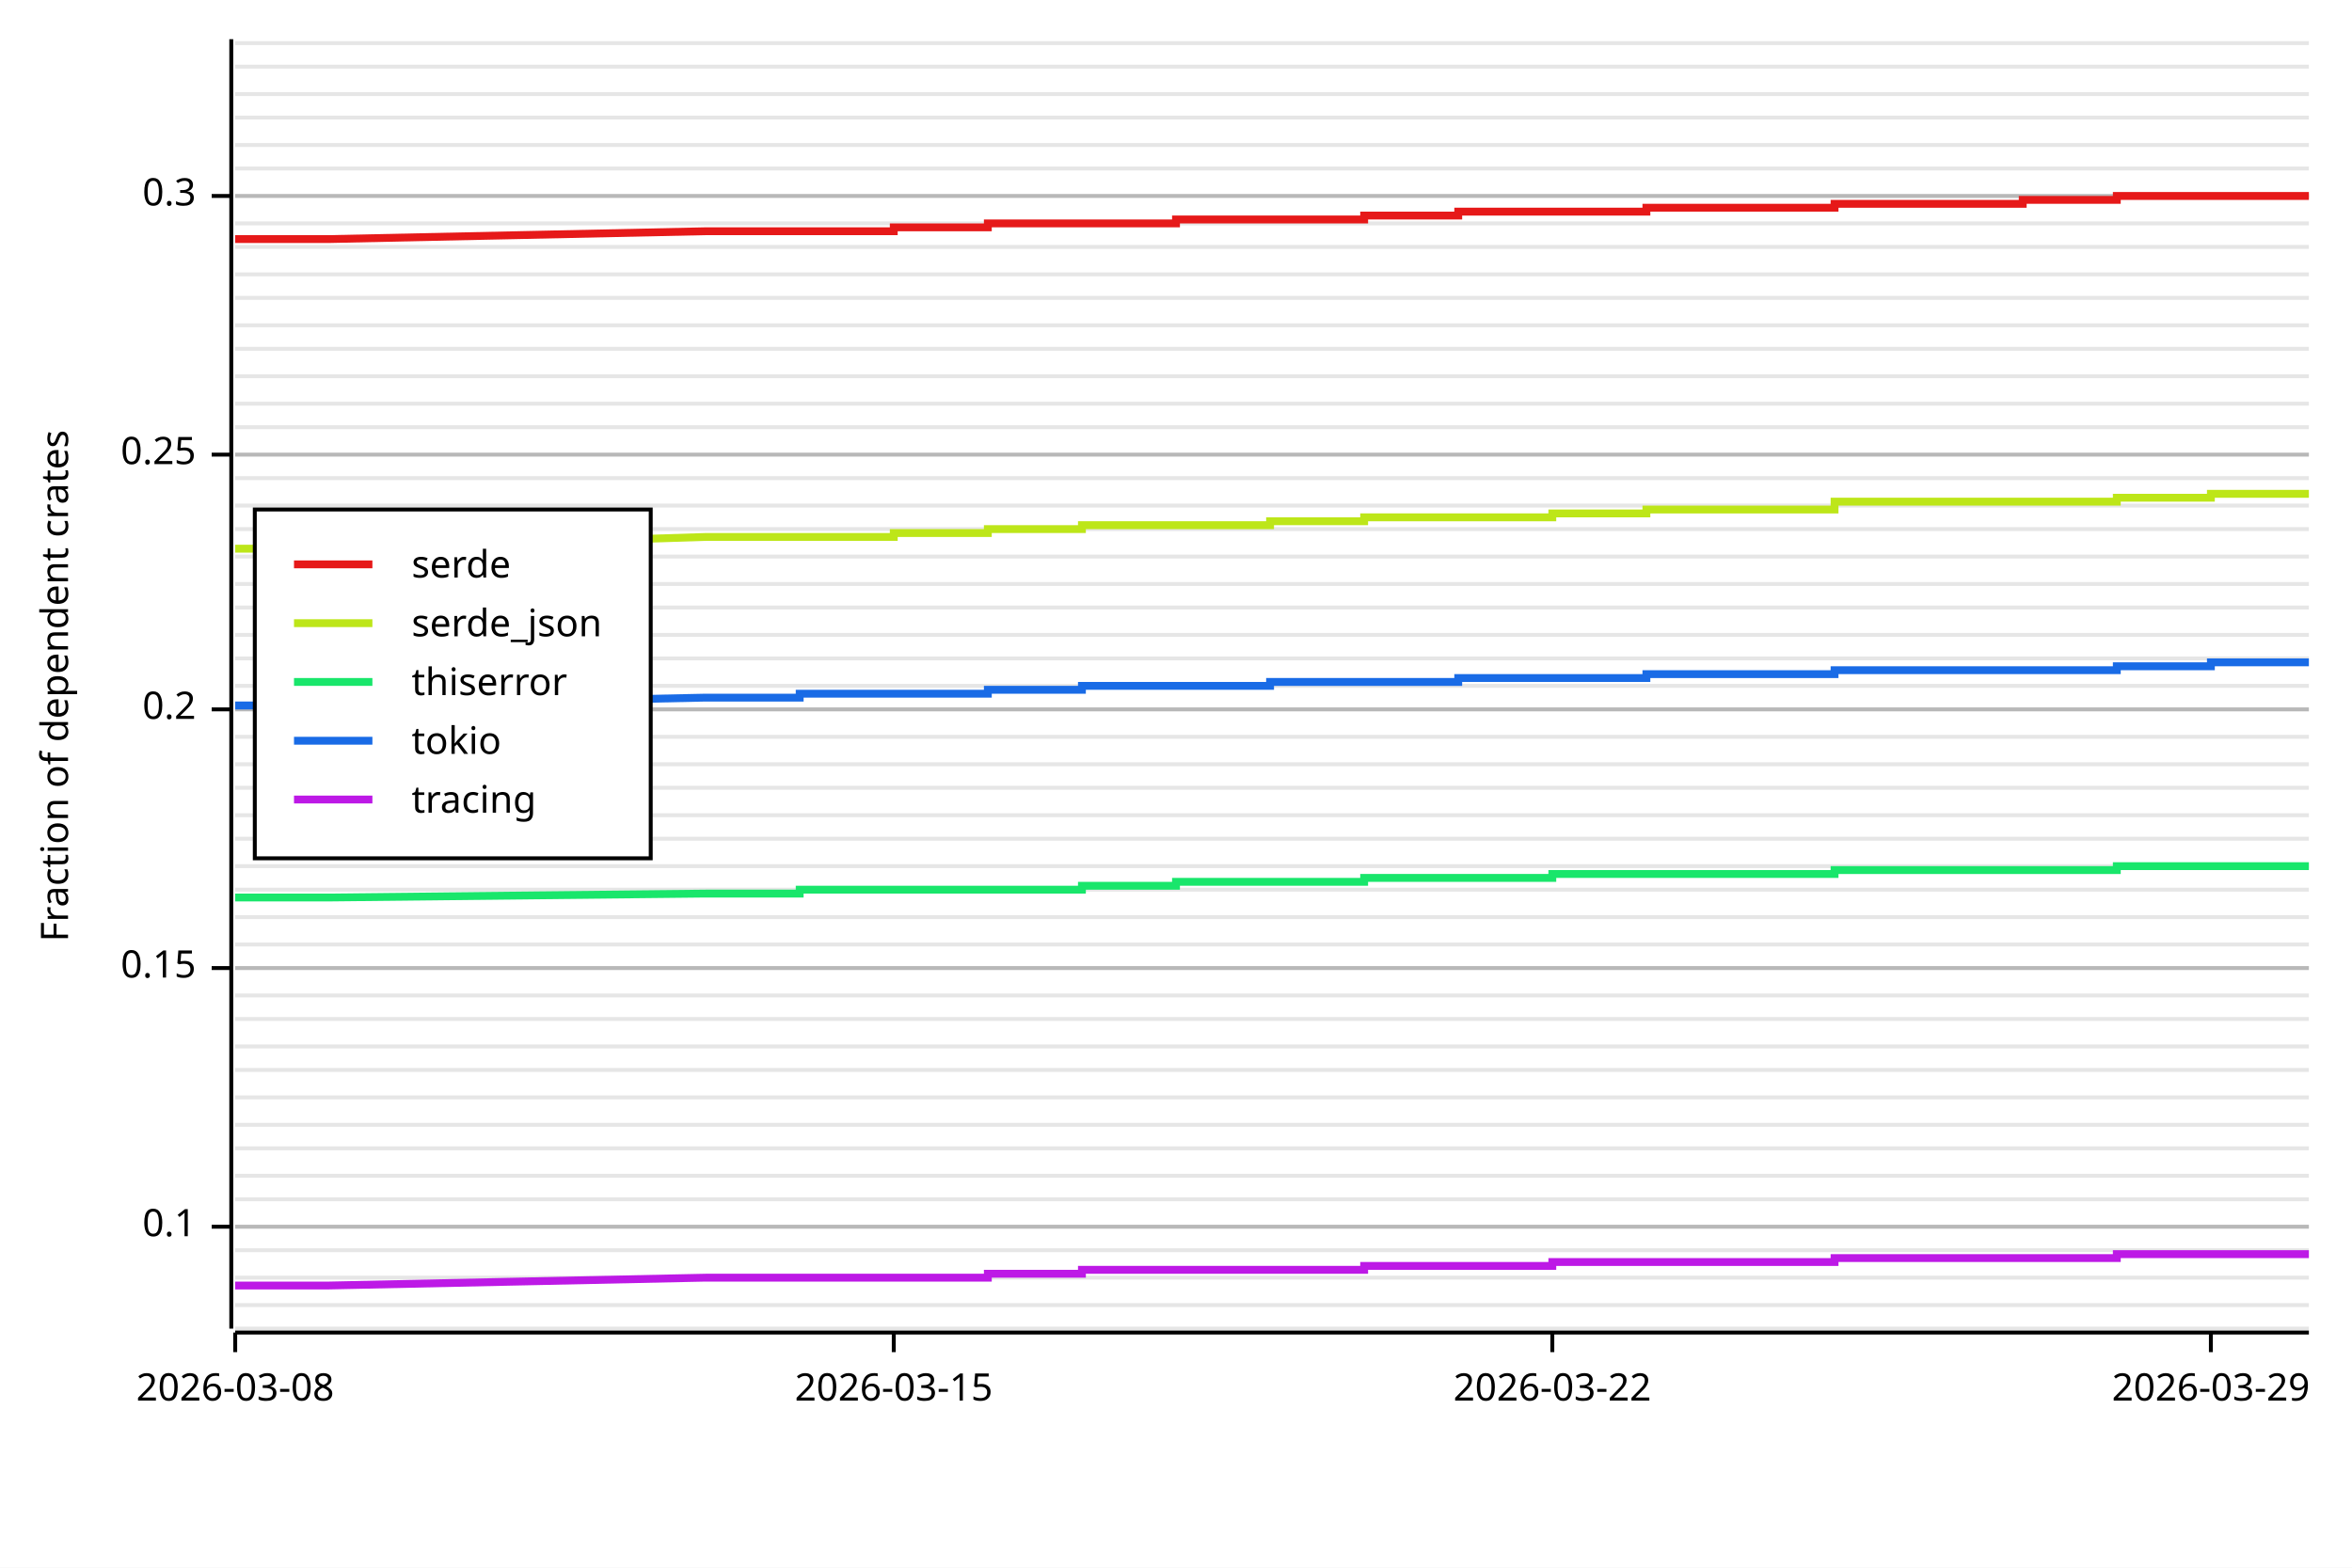
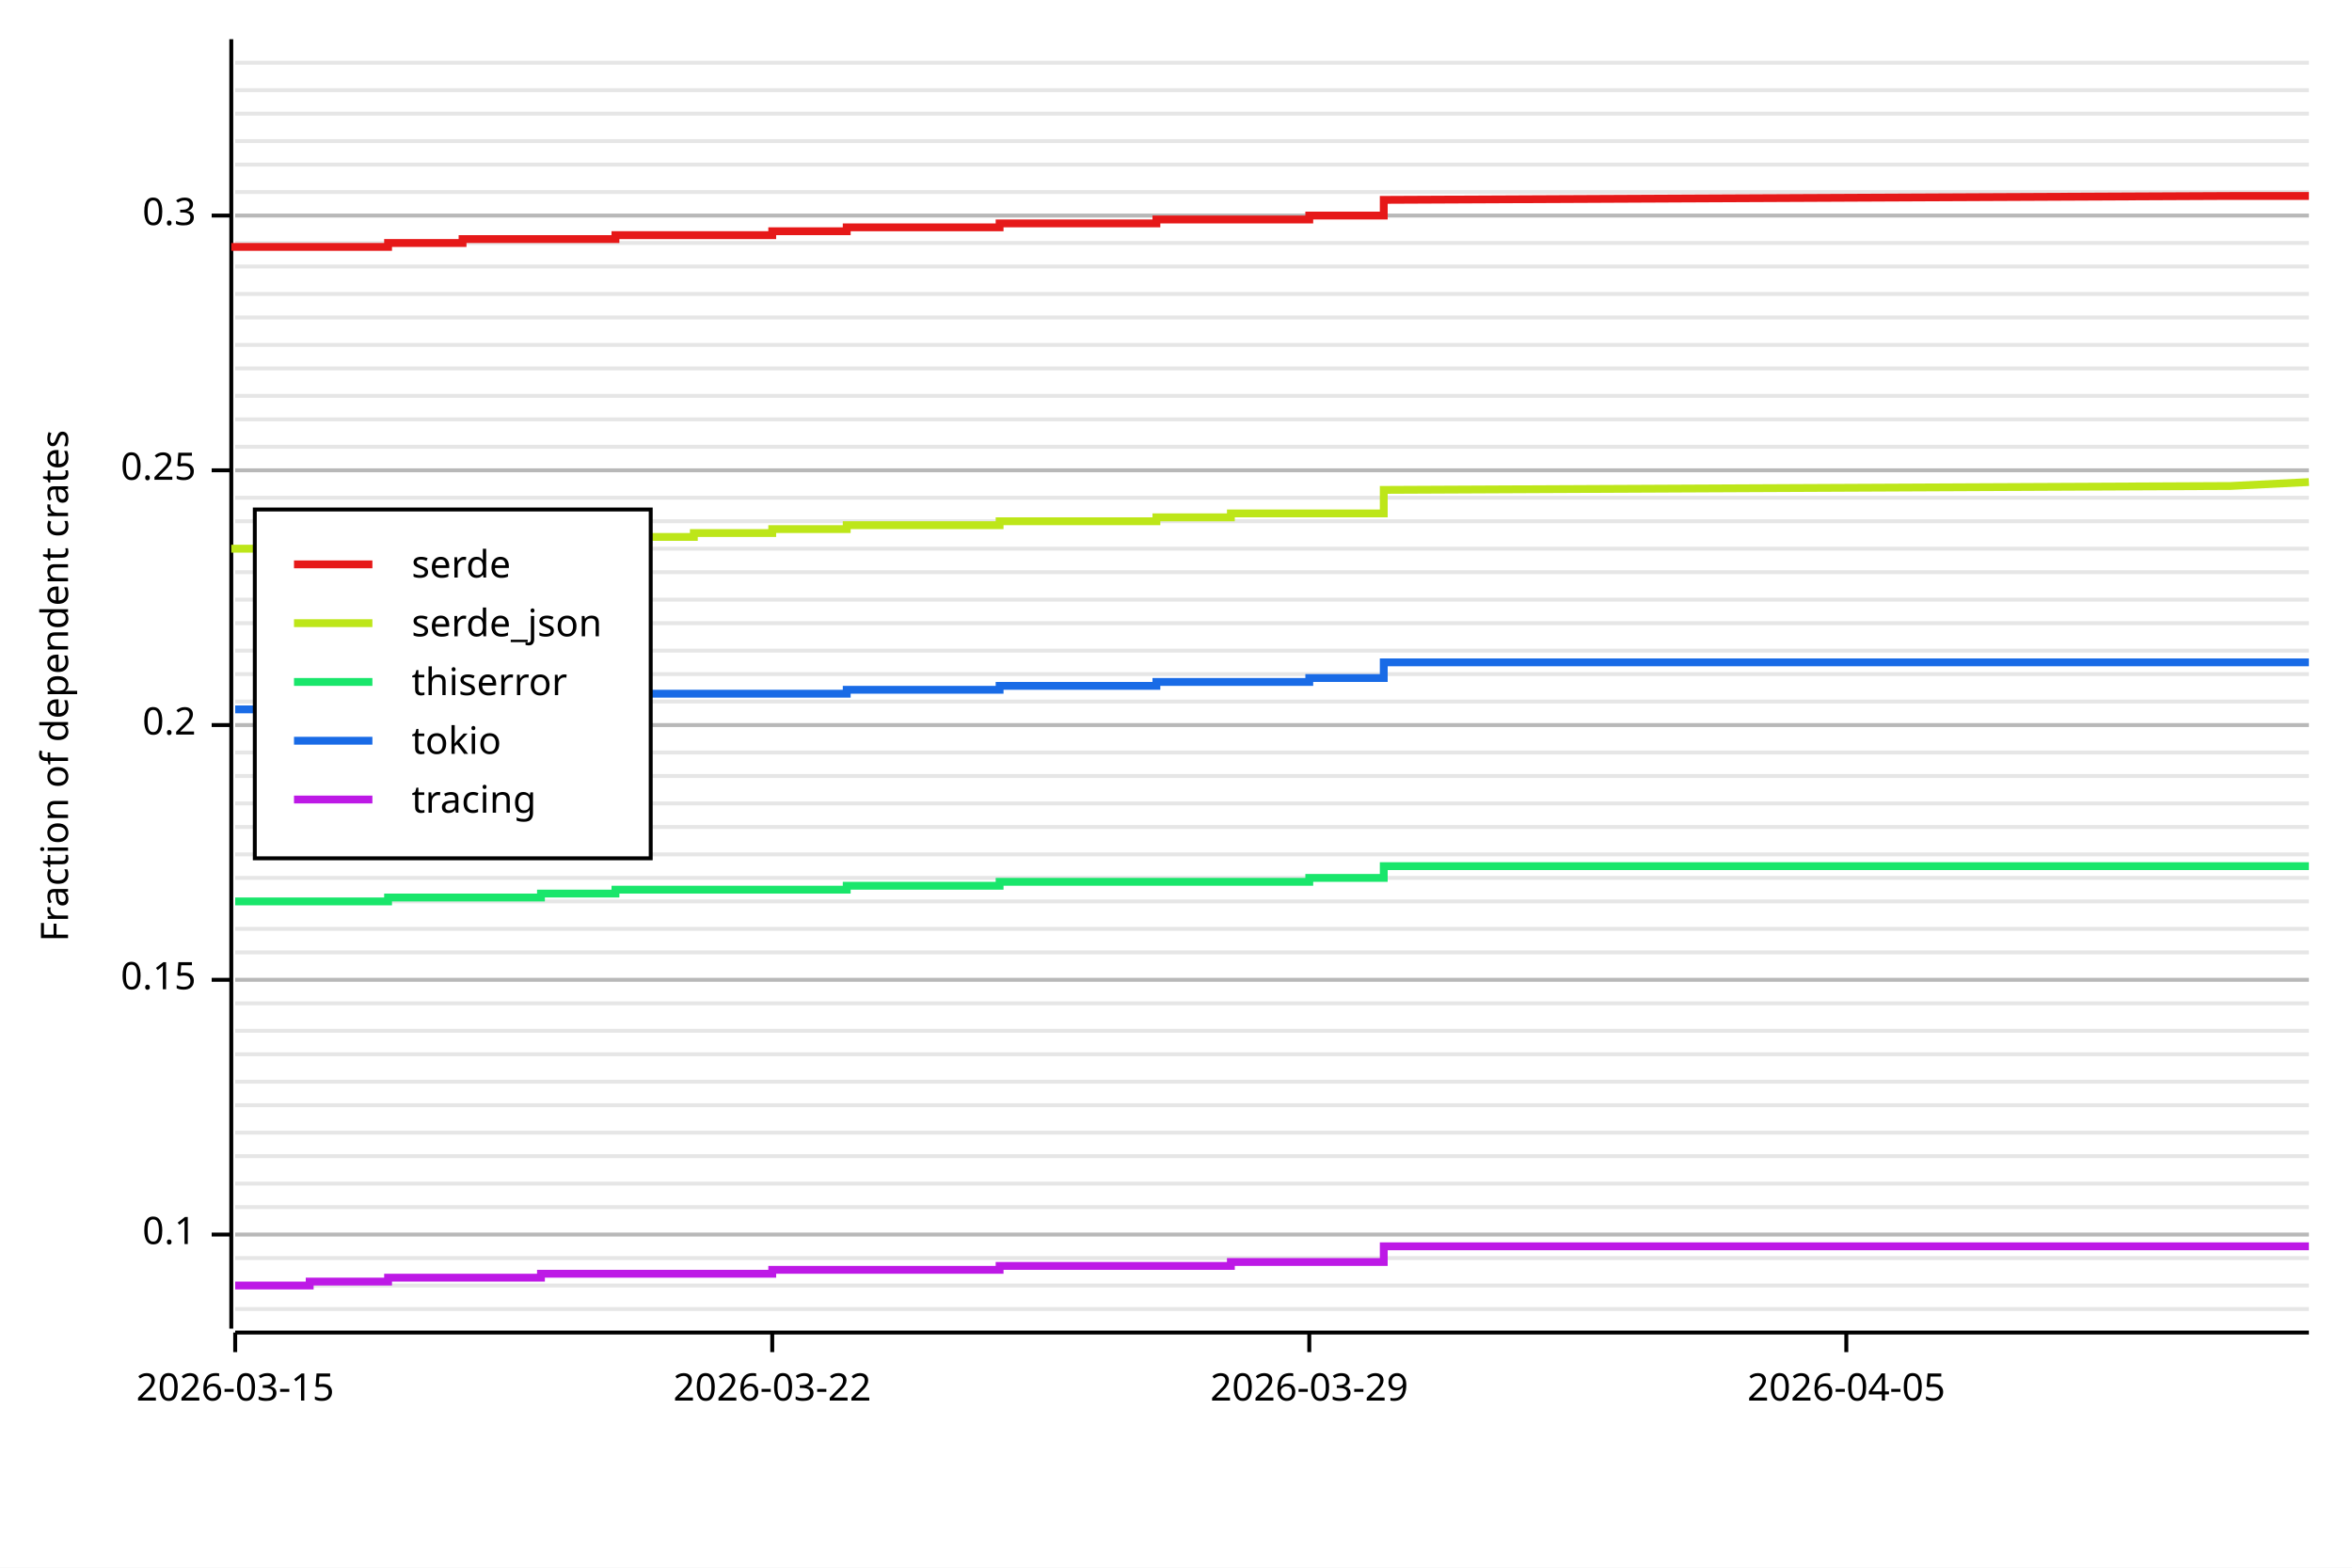
<svg xmlns="http://www.w3.org/2000/svg" width="600" height="400" viewBox="0 0 600 400">
  <rect x="0" y="0" width="600" height="400" opacity="1" fill="#FFFFFF" stroke="none" />
-   <line opacity="0.1" stroke="#000000" stroke-width="1" x1="60" y1="339" x2="589" y2="339" />
-   <line opacity="0.1" stroke="#000000" stroke-width="1" x1="60" y1="333" x2="589" y2="333" />
-   <line opacity="0.1" stroke="#000000" stroke-width="1" x1="60" y1="326" x2="589" y2="326" />
-   <line opacity="0.1" stroke="#000000" stroke-width="1" x1="60" y1="319" x2="589" y2="319" />
-   <line opacity="0.1" stroke="#000000" stroke-width="1" x1="60" y1="313" x2="589" y2="313" />
-   <line opacity="0.1" stroke="#000000" stroke-width="1" x1="60" y1="306" x2="589" y2="306" />
-   <line opacity="0.1" stroke="#000000" stroke-width="1" x1="60" y1="300" x2="589" y2="300" />
-   <line opacity="0.1" stroke="#000000" stroke-width="1" x1="60" y1="293" x2="589" y2="293" />
-   <line opacity="0.1" stroke="#000000" stroke-width="1" x1="60" y1="287" x2="589" y2="287" />
-   <line opacity="0.1" stroke="#000000" stroke-width="1" x1="60" y1="280" x2="589" y2="280" />
-   <line opacity="0.1" stroke="#000000" stroke-width="1" x1="60" y1="273" x2="589" y2="273" />
-   <line opacity="0.1" stroke="#000000" stroke-width="1" x1="60" y1="267" x2="589" y2="267" />
-   <line opacity="0.1" stroke="#000000" stroke-width="1" x1="60" y1="260" x2="589" y2="260" />
-   <line opacity="0.1" stroke="#000000" stroke-width="1" x1="60" y1="254" x2="589" y2="254" />
-   <line opacity="0.1" stroke="#000000" stroke-width="1" x1="60" y1="247" x2="589" y2="247" />
-   <line opacity="0.1" stroke="#000000" stroke-width="1" x1="60" y1="241" x2="589" y2="241" />
-   <line opacity="0.1" stroke="#000000" stroke-width="1" x1="60" y1="234" x2="589" y2="234" />
-   <line opacity="0.1" stroke="#000000" stroke-width="1" x1="60" y1="227" x2="589" y2="227" />
-   <line opacity="0.1" stroke="#000000" stroke-width="1" x1="60" y1="221" x2="589" y2="221" />
-   <line opacity="0.1" stroke="#000000" stroke-width="1" x1="60" y1="214" x2="589" y2="214" />
-   <line opacity="0.1" stroke="#000000" stroke-width="1" x1="60" y1="208" x2="589" y2="208" />
-   <line opacity="0.1" stroke="#000000" stroke-width="1" x1="60" y1="201" x2="589" y2="201" />
-   <line opacity="0.1" stroke="#000000" stroke-width="1" x1="60" y1="195" x2="589" y2="195" />
-   <line opacity="0.1" stroke="#000000" stroke-width="1" x1="60" y1="188" x2="589" y2="188" />
-   <line opacity="0.1" stroke="#000000" stroke-width="1" x1="60" y1="181" x2="589" y2="181" />
-   <line opacity="0.1" stroke="#000000" stroke-width="1" x1="60" y1="175" x2="589" y2="175" />
-   <line opacity="0.1" stroke="#000000" stroke-width="1" x1="60" y1="168" x2="589" y2="168" />
-   <line opacity="0.1" stroke="#000000" stroke-width="1" x1="60" y1="162" x2="589" y2="162" />
-   <line opacity="0.1" stroke="#000000" stroke-width="1" x1="60" y1="155" x2="589" y2="155" />
-   <line opacity="0.1" stroke="#000000" stroke-width="1" x1="60" y1="149" x2="589" y2="149" />
-   <line opacity="0.1" stroke="#000000" stroke-width="1" x1="60" y1="142" x2="589" y2="142" />
-   <line opacity="0.1" stroke="#000000" stroke-width="1" x1="60" y1="135" x2="589" y2="135" />
-   <line opacity="0.1" stroke="#000000" stroke-width="1" x1="60" y1="129" x2="589" y2="129" />
-   <line opacity="0.1" stroke="#000000" stroke-width="1" x1="60" y1="122" x2="589" y2="122" />
-   <line opacity="0.1" stroke="#000000" stroke-width="1" x1="60" y1="116" x2="589" y2="116" />
-   <line opacity="0.1" stroke="#000000" stroke-width="1" x1="60" y1="109" x2="589" y2="109" />
-   <line opacity="0.1" stroke="#000000" stroke-width="1" x1="60" y1="103" x2="589" y2="103" />
-   <line opacity="0.1" stroke="#000000" stroke-width="1" x1="60" y1="96" x2="589" y2="96" />
-   <line opacity="0.1" stroke="#000000" stroke-width="1" x1="60" y1="89" x2="589" y2="89" />
-   <line opacity="0.1" stroke="#000000" stroke-width="1" x1="60" y1="83" x2="589" y2="83" />
-   <line opacity="0.1" stroke="#000000" stroke-width="1" x1="60" y1="76" x2="589" y2="76" />
-   <line opacity="0.1" stroke="#000000" stroke-width="1" x1="60" y1="70" x2="589" y2="70" />
-   <line opacity="0.1" stroke="#000000" stroke-width="1" x1="60" y1="63" x2="589" y2="63" />
-   <line opacity="0.1" stroke="#000000" stroke-width="1" x1="60" y1="57" x2="589" y2="57" />
-   <line opacity="0.1" stroke="#000000" stroke-width="1" x1="60" y1="50" x2="589" y2="50" />
-   <line opacity="0.1" stroke="#000000" stroke-width="1" x1="60" y1="43" x2="589" y2="43" />
-   <line opacity="0.1" stroke="#000000" stroke-width="1" x1="60" y1="37" x2="589" y2="37" />
-   <line opacity="0.1" stroke="#000000" stroke-width="1" x1="60" y1="30" x2="589" y2="30" />
-   <line opacity="0.1" stroke="#000000" stroke-width="1" x1="60" y1="24" x2="589" y2="24" />
-   <line opacity="0.1" stroke="#000000" stroke-width="1" x1="60" y1="17" x2="589" y2="17" />
-   <line opacity="0.1" stroke="#000000" stroke-width="1" x1="60" y1="11" x2="589" y2="11" />
+   <line opacity="0.1" stroke="#000000" stroke-width="1" x1="60" y1="334" x2="589" y2="334" />
+   <line opacity="0.1" stroke="#000000" stroke-width="1" x1="60" y1="328" x2="589" y2="328" />
+   <line opacity="0.1" stroke="#000000" stroke-width="1" x1="60" y1="321" x2="589" y2="321" />
+   <line opacity="0.1" stroke="#000000" stroke-width="1" x1="60" y1="315" x2="589" y2="315" />
+   <line opacity="0.1" stroke="#000000" stroke-width="1" x1="60" y1="308" x2="589" y2="308" />
+   <line opacity="0.1" stroke="#000000" stroke-width="1" x1="60" y1="302" x2="589" y2="302" />
+   <line opacity="0.1" stroke="#000000" stroke-width="1" x1="60" y1="295" x2="589" y2="295" />
+   <line opacity="0.1" stroke="#000000" stroke-width="1" x1="60" y1="289" x2="589" y2="289" />
+   <line opacity="0.1" stroke="#000000" stroke-width="1" x1="60" y1="282" x2="589" y2="282" />
+   <line opacity="0.1" stroke="#000000" stroke-width="1" x1="60" y1="276" x2="589" y2="276" />
+   <line opacity="0.1" stroke="#000000" stroke-width="1" x1="60" y1="269" x2="589" y2="269" />
+   <line opacity="0.1" stroke="#000000" stroke-width="1" x1="60" y1="263" x2="589" y2="263" />
+   <line opacity="0.1" stroke="#000000" stroke-width="1" x1="60" y1="256" x2="589" y2="256" />
+   <line opacity="0.1" stroke="#000000" stroke-width="1" x1="60" y1="250" x2="589" y2="250" />
+   <line opacity="0.1" stroke="#000000" stroke-width="1" x1="60" y1="243" x2="589" y2="243" />
+   <line opacity="0.1" stroke="#000000" stroke-width="1" x1="60" y1="237" x2="589" y2="237" />
+   <line opacity="0.1" stroke="#000000" stroke-width="1" x1="60" y1="230" x2="589" y2="230" />
+   <line opacity="0.1" stroke="#000000" stroke-width="1" x1="60" y1="224" x2="589" y2="224" />
+   <line opacity="0.1" stroke="#000000" stroke-width="1" x1="60" y1="218" x2="589" y2="218" />
+   <line opacity="0.1" stroke="#000000" stroke-width="1" x1="60" y1="211" x2="589" y2="211" />
+   <line opacity="0.1" stroke="#000000" stroke-width="1" x1="60" y1="205" x2="589" y2="205" />
+   <line opacity="0.1" stroke="#000000" stroke-width="1" x1="60" y1="198" x2="589" y2="198" />
+   <line opacity="0.1" stroke="#000000" stroke-width="1" x1="60" y1="192" x2="589" y2="192" />
+   <line opacity="0.1" stroke="#000000" stroke-width="1" x1="60" y1="185" x2="589" y2="185" />
+   <line opacity="0.1" stroke="#000000" stroke-width="1" x1="60" y1="179" x2="589" y2="179" />
+   <line opacity="0.1" stroke="#000000" stroke-width="1" x1="60" y1="172" x2="589" y2="172" />
+   <line opacity="0.1" stroke="#000000" stroke-width="1" x1="60" y1="166" x2="589" y2="166" />
+   <line opacity="0.1" stroke="#000000" stroke-width="1" x1="60" y1="159" x2="589" y2="159" />
+   <line opacity="0.1" stroke="#000000" stroke-width="1" x1="60" y1="153" x2="589" y2="153" />
+   <line opacity="0.1" stroke="#000000" stroke-width="1" x1="60" y1="146" x2="589" y2="146" />
+   <line opacity="0.1" stroke="#000000" stroke-width="1" x1="60" y1="140" x2="589" y2="140" />
+   <line opacity="0.1" stroke="#000000" stroke-width="1" x1="60" y1="133" x2="589" y2="133" />
+   <line opacity="0.1" stroke="#000000" stroke-width="1" x1="60" y1="127" x2="589" y2="127" />
+   <line opacity="0.1" stroke="#000000" stroke-width="1" x1="60" y1="120" x2="589" y2="120" />
+   <line opacity="0.1" stroke="#000000" stroke-width="1" x1="60" y1="114" x2="589" y2="114" />
+   <line opacity="0.1" stroke="#000000" stroke-width="1" x1="60" y1="107" x2="589" y2="107" />
+   <line opacity="0.1" stroke="#000000" stroke-width="1" x1="60" y1="101" x2="589" y2="101" />
+   <line opacity="0.1" stroke="#000000" stroke-width="1" x1="60" y1="94" x2="589" y2="94" />
+   <line opacity="0.1" stroke="#000000" stroke-width="1" x1="60" y1="88" x2="589" y2="88" />
+   <line opacity="0.1" stroke="#000000" stroke-width="1" x1="60" y1="81" x2="589" y2="81" />
+   <line opacity="0.1" stroke="#000000" stroke-width="1" x1="60" y1="75" x2="589" y2="75" />
+   <line opacity="0.1" stroke="#000000" stroke-width="1" x1="60" y1="68" x2="589" y2="68" />
+   <line opacity="0.1" stroke="#000000" stroke-width="1" x1="60" y1="62" x2="589" y2="62" />
+   <line opacity="0.1" stroke="#000000" stroke-width="1" x1="60" y1="55" x2="589" y2="55" />
+   <line opacity="0.1" stroke="#000000" stroke-width="1" x1="60" y1="49" x2="589" y2="49" />
+   <line opacity="0.1" stroke="#000000" stroke-width="1" x1="60" y1="42" x2="589" y2="42" />
+   <line opacity="0.1" stroke="#000000" stroke-width="1" x1="60" y1="36" x2="589" y2="36" />
+   <line opacity="0.1" stroke="#000000" stroke-width="1" x1="60" y1="29" x2="589" y2="29" />
+   <line opacity="0.1" stroke="#000000" stroke-width="1" x1="60" y1="23" x2="589" y2="23" />
+   <line opacity="0.1" stroke="#000000" stroke-width="1" x1="60" y1="16" x2="589" y2="16" />
  <text x="10" y="175" dy="0.76em" text-anchor="middle" font-family="sans-serif" font-size="9.677" opacity="1" fill="#000000" transform="rotate(270, 10, 175)">
Fraction of dependent crates
</text>
-   <line opacity="0.2" stroke="#000000" stroke-width="1" x1="60" y1="313" x2="589" y2="313" />
-   <line opacity="0.2" stroke="#000000" stroke-width="1" x1="60" y1="247" x2="589" y2="247" />
-   <line opacity="0.2" stroke="#000000" stroke-width="1" x1="60" y1="181" x2="589" y2="181" />
-   <line opacity="0.2" stroke="#000000" stroke-width="1" x1="60" y1="116" x2="589" y2="116" />
-   <line opacity="0.2" stroke="#000000" stroke-width="1" x1="60" y1="50" x2="589" y2="50" />
+   <line opacity="0.2" stroke="#000000" stroke-width="1" x1="60" y1="315" x2="589" y2="315" />
+   <line opacity="0.2" stroke="#000000" stroke-width="1" x1="60" y1="250" x2="589" y2="250" />
+   <line opacity="0.2" stroke="#000000" stroke-width="1" x1="60" y1="185" x2="589" y2="185" />
+   <line opacity="0.2" stroke="#000000" stroke-width="1" x1="60" y1="120" x2="589" y2="120" />
+   <line opacity="0.2" stroke="#000000" stroke-width="1" x1="60" y1="55" x2="589" y2="55" />
  <polyline fill="none" opacity="1" stroke="#000000" stroke-width="1" points="59,10 59,339 " />
-   <text x="50" y="313" dy="0.5ex" text-anchor="end" font-family="sans-serif" font-size="9.677" opacity="1" fill="#000000">
+   <text x="50" y="315" dy="0.5ex" text-anchor="end" font-family="sans-serif" font-size="9.677" opacity="1" fill="#000000">
0.1
</text>
-   <polyline fill="none" opacity="1" stroke="#000000" stroke-width="1" points="54,313 59,313 " />
-   <text x="50" y="247" dy="0.5ex" text-anchor="end" font-family="sans-serif" font-size="9.677" opacity="1" fill="#000000">
+   <polyline fill="none" opacity="1" stroke="#000000" stroke-width="1" points="54,315 59,315 " />
+   <text x="50" y="250" dy="0.5ex" text-anchor="end" font-family="sans-serif" font-size="9.677" opacity="1" fill="#000000">
0.15
</text>
-   <polyline fill="none" opacity="1" stroke="#000000" stroke-width="1" points="54,247 59,247 " />
-   <text x="50" y="181" dy="0.5ex" text-anchor="end" font-family="sans-serif" font-size="9.677" opacity="1" fill="#000000">
+   <polyline fill="none" opacity="1" stroke="#000000" stroke-width="1" points="54,250 59,250 " />
+   <text x="50" y="185" dy="0.5ex" text-anchor="end" font-family="sans-serif" font-size="9.677" opacity="1" fill="#000000">
0.2
</text>
-   <polyline fill="none" opacity="1" stroke="#000000" stroke-width="1" points="54,181 59,181 " />
-   <text x="50" y="116" dy="0.5ex" text-anchor="end" font-family="sans-serif" font-size="9.677" opacity="1" fill="#000000">
+   <polyline fill="none" opacity="1" stroke="#000000" stroke-width="1" points="54,185 59,185 " />
+   <text x="50" y="120" dy="0.5ex" text-anchor="end" font-family="sans-serif" font-size="9.677" opacity="1" fill="#000000">
0.25
</text>
-   <polyline fill="none" opacity="1" stroke="#000000" stroke-width="1" points="54,116 59,116 " />
-   <text x="50" y="50" dy="0.5ex" text-anchor="end" font-family="sans-serif" font-size="9.677" opacity="1" fill="#000000">
+   <polyline fill="none" opacity="1" stroke="#000000" stroke-width="1" points="54,120 59,120 " />
+   <text x="50" y="55" dy="0.5ex" text-anchor="end" font-family="sans-serif" font-size="9.677" opacity="1" fill="#000000">
0.3
</text>
-   <polyline fill="none" opacity="1" stroke="#000000" stroke-width="1" points="54,50 59,50 " />
+   <polyline fill="none" opacity="1" stroke="#000000" stroke-width="1" points="54,55 59,55 " />
  <polyline fill="none" opacity="1" stroke="#000000" stroke-width="1" points="60,340 589,340 " />
  <text x="60" y="350" dy="0.76em" text-anchor="middle" font-family="sans-serif" font-size="9.677" opacity="1" fill="#000000">
- 2026-03-08
+ 2026-03-15
</text>
  <polyline fill="none" opacity="1" stroke="#000000" stroke-width="1" points="60,340 60,345 " />
-   <text x="228" y="350" dy="0.76em" text-anchor="middle" font-family="sans-serif" font-size="9.677" opacity="1" fill="#000000">
- 2026-03-15
- </text>
-   <polyline fill="none" opacity="1" stroke="#000000" stroke-width="1" points="228,340 228,345 " />
-   <text x="396" y="350" dy="0.76em" text-anchor="middle" font-family="sans-serif" font-size="9.677" opacity="1" fill="#000000">
+   <text x="197" y="350" dy="0.76em" text-anchor="middle" font-family="sans-serif" font-size="9.677" opacity="1" fill="#000000">
2026-03-22
</text>
-   <polyline fill="none" opacity="1" stroke="#000000" stroke-width="1" points="396,340 396,345 " />
-   <text x="564" y="350" dy="0.76em" text-anchor="middle" font-family="sans-serif" font-size="9.677" opacity="1" fill="#000000">
+   <polyline fill="none" opacity="1" stroke="#000000" stroke-width="1" points="197,340 197,345 " />
+   <text x="334" y="350" dy="0.76em" text-anchor="middle" font-family="sans-serif" font-size="9.677" opacity="1" fill="#000000">
2026-03-29
</text>
-   <polyline fill="none" opacity="1" stroke="#000000" stroke-width="1" points="564,340 564,345 " />
-   <polyline fill="none" opacity="1" stroke="#E61919" stroke-width="2" points="60,61 84,61 180,59 204,59 204,59 228,59 228,58 252,58 252,57 276,57 276,57 300,57 300,56 324,56 324,56 348,56 348,55 372,55 372,54 396,54 396,54 420,54 420,53 444,53 468,53 468,52 492,52 516,52 516,51 540,51 540,50 564,50 564,50 589,50 " />
-   <polyline fill="none" opacity="1" stroke="#BDE619" stroke-width="2" points="60,140 84,140 180,137 204,137 204,137 228,137 228,136 252,136 252,135 276,135 276,134 300,134 300,134 324,134 324,133 348,133 348,132 372,132 372,132 396,132 396,131 420,131 420,130 444,130 468,130 468,128 492,128 516,128 516,128 540,128 540,127 564,127 564,126 589,126 " />
-   <polyline fill="none" opacity="1" stroke="#19E66B" stroke-width="2" points="60,229 84,229 180,228 204,228 204,227 228,227 228,227 252,227 252,227 276,227 276,226 300,226 300,225 324,225 324,225 348,225 348,224 372,224 372,224 396,224 396,223 420,223 420,223 444,223 468,223 468,222 492,222 516,222 516,222 540,222 540,221 564,221 564,221 589,221 " />
-   <polyline fill="none" opacity="1" stroke="#196BE6" stroke-width="2" points="60,180 84,180 180,178 204,178 204,177 228,177 228,177 252,177 252,176 276,176 276,175 300,175 300,175 324,175 324,174 348,174 348,174 372,174 372,173 396,173 396,173 420,173 420,172 444,172 468,172 468,171 492,171 516,171 516,171 540,171 540,170 564,170 564,169 589,169 " />
-   <polyline fill="none" opacity="1" stroke="#BD19E6" stroke-width="2" points="60,328 84,328 180,326 204,326 204,326 228,326 228,326 252,326 252,325 276,325 276,324 300,324 300,324 324,324 324,324 348,324 348,323 372,323 372,323 396,323 396,322 420,322 420,322 444,322 468,322 468,321 492,321 516,321 516,321 540,321 540,320 564,320 564,320 589,320 " />
+   <polyline fill="none" opacity="1" stroke="#000000" stroke-width="1" points="334,340 334,345 " />
+   <text x="471" y="350" dy="0.76em" text-anchor="middle" font-family="sans-serif" font-size="9.677" opacity="1" fill="#000000">
+ 2026-04-05
+ </text>
+   <polyline fill="none" opacity="1" stroke="#000000" stroke-width="1" points="471,340 471,345 " />
+   <polyline fill="none" opacity="1" stroke="#E61919" stroke-width="2" points="60,64 60,63 79,63 79,63 99,63 99,62 118,62 118,61 138,61 138,61 157,61 157,60 177,60 177,60 197,60 197,59 216,59 216,58 236,58 255,58 255,57 275,57 295,57 295,56 314,56 314,56 334,56 334,55 353,55 353,51 569,50 589,50 " />
+   <polyline fill="none" opacity="1" stroke="#BDE619" stroke-width="2" points="60,141 60,140 79,140 79,139 99,139 99,138 118,138 118,138 138,138 138,137 157,137 157,137 177,137 177,136 197,136 197,135 216,135 216,134 236,134 255,134 255,133 275,133 295,133 295,132 314,132 314,131 334,131 334,131 353,131 353,125 569,124 589,123 " />
+   <polyline fill="none" opacity="1" stroke="#19E66B" stroke-width="2" points="60,230 60,230 79,230 79,230 99,230 99,229 118,229 118,229 138,229 138,228 157,228 157,227 177,227 177,227 197,227 197,227 216,227 216,226 236,226 255,226 255,225 275,225 295,225 295,225 314,225 314,225 334,225 334,224 353,224 353,221 569,221 589,221 " />
+   <polyline fill="none" opacity="1" stroke="#196BE6" stroke-width="2" points="60,181 60,181 79,181 79,180 99,180 99,179 118,179 118,179 138,179 138,178 157,178 157,177 177,177 177,177 197,177 197,177 216,177 216,176 236,176 255,176 255,175 275,175 295,175 295,174 314,174 314,174 334,174 334,173 353,173 353,169 569,169 589,169 " />
+   <polyline fill="none" opacity="1" stroke="#BD19E6" stroke-width="2" points="60,328 60,328 79,328 79,327 99,327 99,326 118,326 118,326 138,326 138,325 157,325 157,325 177,325 177,325 197,325 197,324 216,324 216,324 236,324 255,324 255,323 275,323 295,323 295,323 314,323 314,322 334,322 334,322 353,322 353,318 569,318 589,318 " />
  <rect x="65" y="130" width="101" height="89" opacity="1" fill="#FFFFFF" stroke="none" />
  <rect x="65" y="130" width="101" height="89" opacity="1" fill="none" stroke="#000000" />
  <text x="105" y="140" dy="0.76em" text-anchor="start" font-family="sans-serif" font-size="9.677" opacity="1" fill="#000000">
serde
</text>
  <text x="105" y="155" dy="0.76em" text-anchor="start" font-family="sans-serif" font-size="9.677" opacity="1" fill="#000000">
serde_json
</text>
  <text x="105" y="170" dy="0.76em" text-anchor="start" font-family="sans-serif" font-size="9.677" opacity="1" fill="#000000">
thiserror
</text>
  <text x="105" y="185" dy="0.76em" text-anchor="start" font-family="sans-serif" font-size="9.677" opacity="1" fill="#000000">
tokio
</text>
  <text x="105" y="200" dy="0.76em" text-anchor="start" font-family="sans-serif" font-size="9.677" opacity="1" fill="#000000">
tracing
</text>
  <polyline fill="none" opacity="1" stroke="#E61919" stroke-width="2" points="75,144 95,144 " />
  <polyline fill="none" opacity="1" stroke="#BDE619" stroke-width="2" points="75,159 95,159 " />
  <polyline fill="none" opacity="1" stroke="#19E66B" stroke-width="2" points="75,174 95,174 " />
  <polyline fill="none" opacity="1" stroke="#196BE6" stroke-width="2" points="75,189 95,189 " />
  <polyline fill="none" opacity="1" stroke="#BD19E6" stroke-width="2" points="75,204 95,204 " />
</svg>
